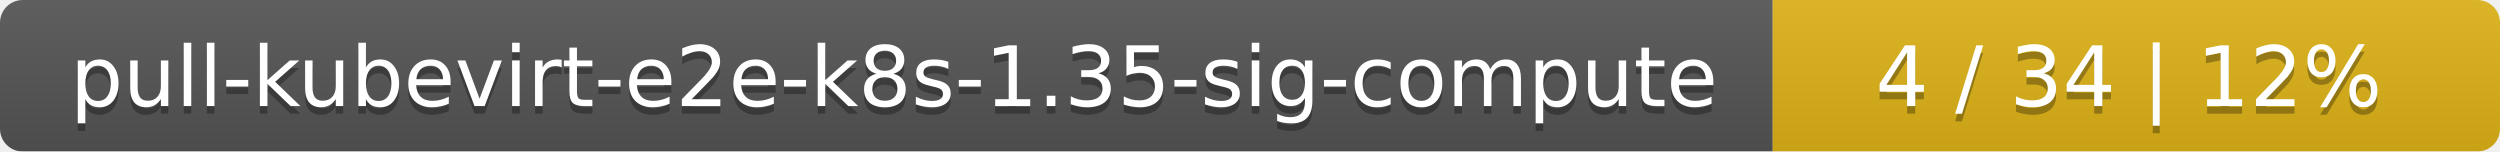
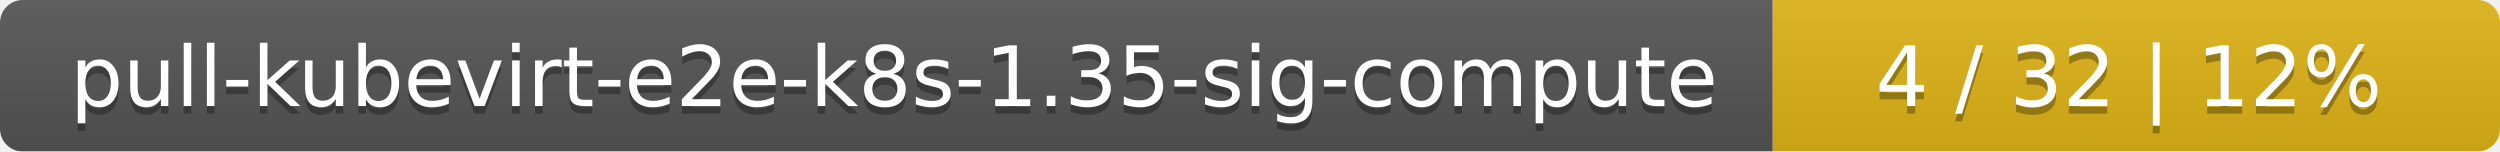
<svg xmlns="http://www.w3.org/2000/svg" width="330" height="20">
  <linearGradient id="smooth" x2="0" y2="100%">
    <stop offset="0" stop-color="#bbb" stop-opacity=".1" />
    <stop offset="1" stop-opacity=".1" />
  </linearGradient>
  <mask id="round">
    <rect width="330" height="20" rx="3" fill="#fff" />
  </mask>
  <g mask="url(#round)">
    <rect width="234" height="20" fill="#555" />
    <rect x="234" width="96" height="20" fill="#dfb317" />
    <rect width="330" height="20" fill="url(#smooth)" />
  </g>
  <g fill="#fff" text-anchor="middle" font-family="DejaVu Sans,Verdana,Geneva,sans-serif" font-size="11">
    <text x="118" y="15" fill="#010101" fill-opacity=".3">pull-kubevirt-e2e-k8s-1.35-sig-compute</text>
    <text x="118" y="14">pull-kubevirt-e2e-k8s-1.35-sig-compute</text>
-     <text x="281" y="15" fill="#010101" fill-opacity=".3">4 / 34    |    12%</text>
-     <text x="281" y="14">4 / 34    |    12%</text>
+     <text x="281" y="15" fill="#010101" fill-opacity=".3">4 / 32    |    12%</text>
+     <text x="281" y="14">4 / 32    |    12%</text>
  </g>
</svg>
